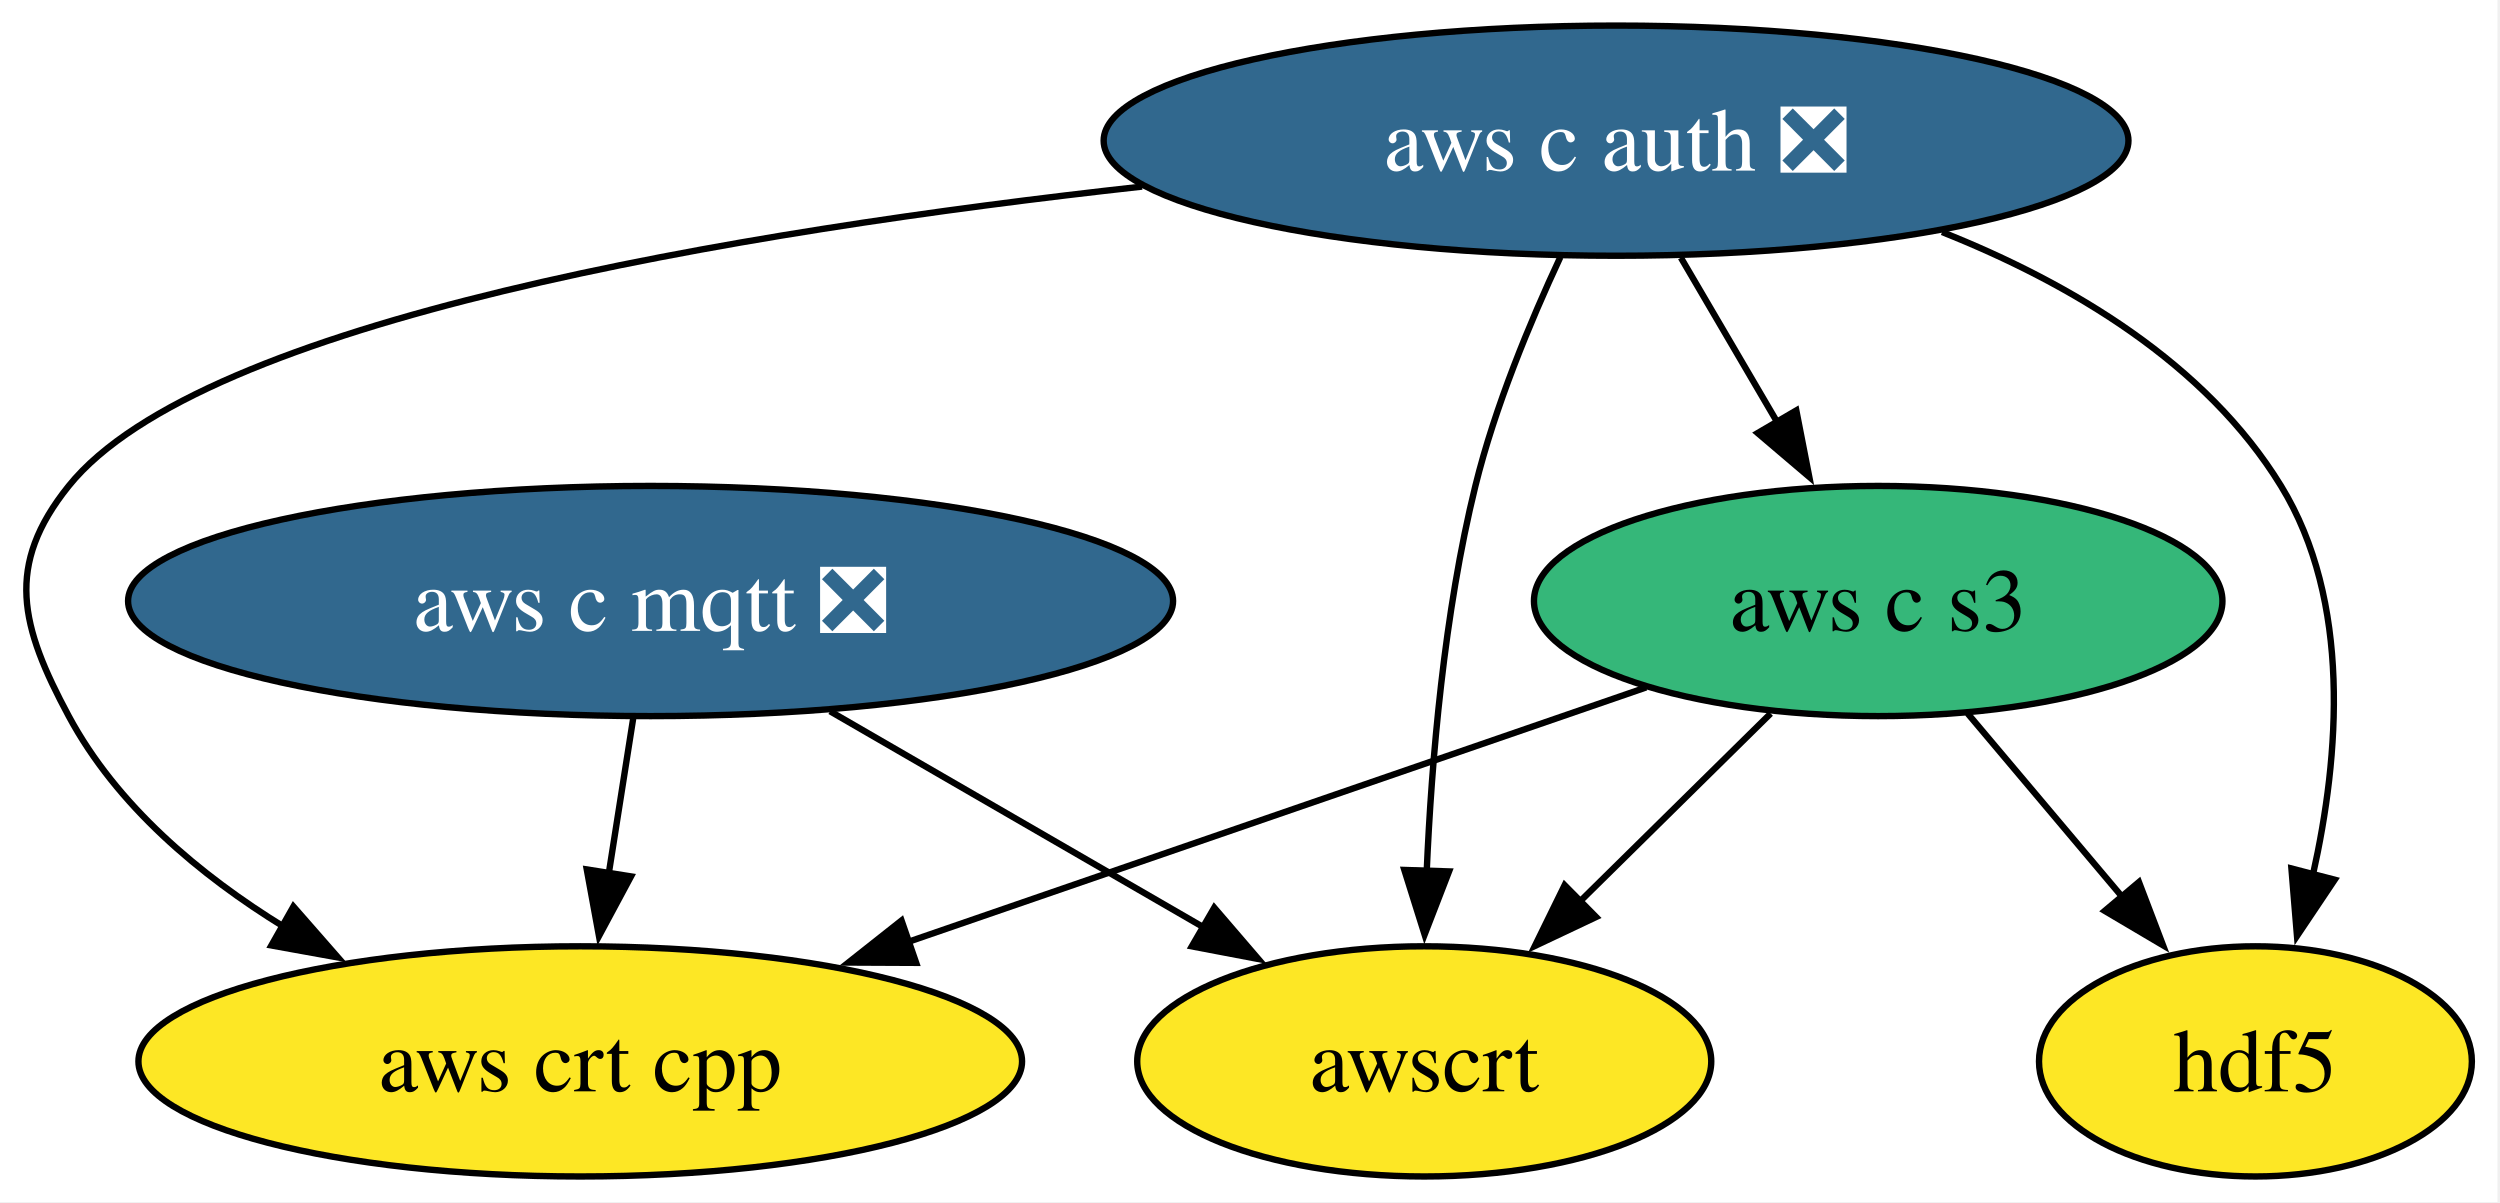
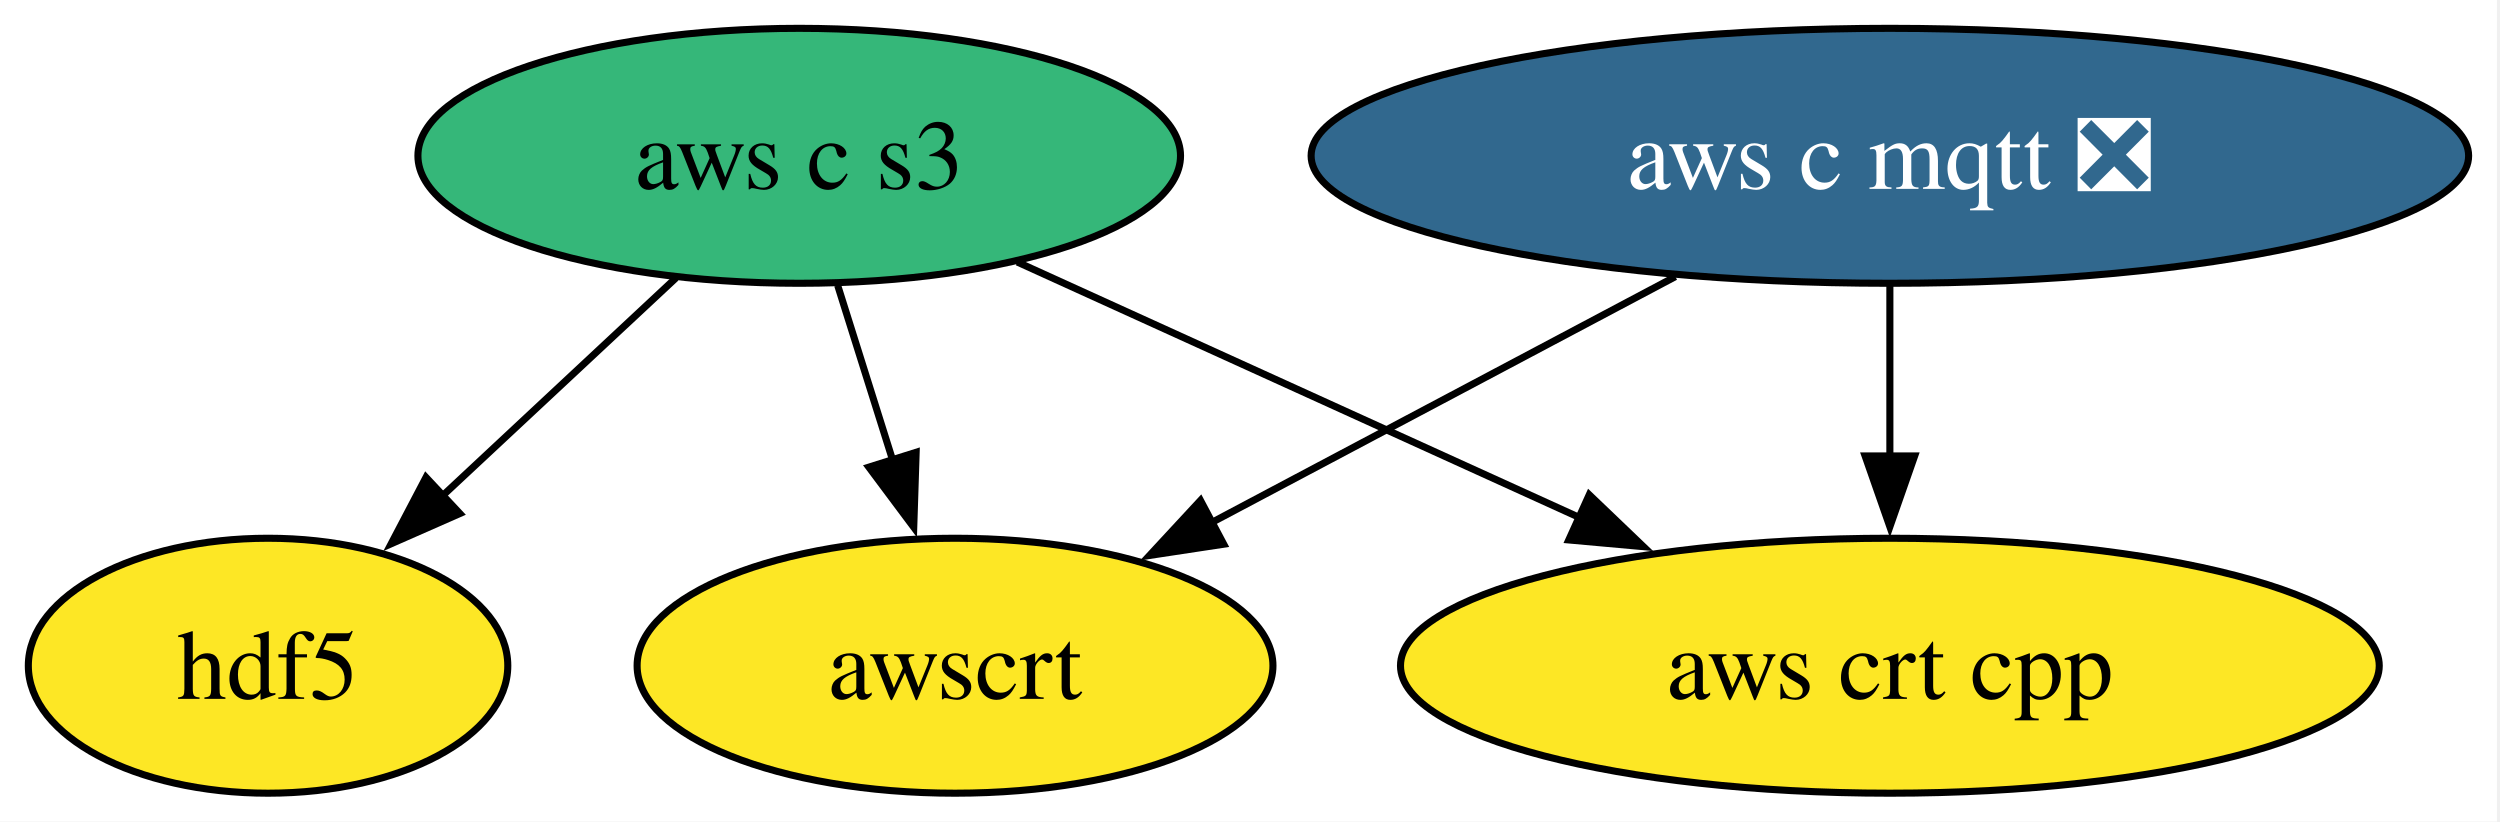
- <svg xmlns="http://www.w3.org/2000/svg" xmlns:xlink="http://www.w3.org/1999/xlink" width="391pt" height="188pt" viewBox="0.00 0.00 391.00 188.00">
-   <g id="graph0" class="graph" transform="scale(1 1) rotate(0) translate(4 184)">
-     <polygon fill="white" stroke="none" points="-4,4 -4,-184 386.6,-184 386.6,4 -4,4" />
+ <svg xmlns="http://www.w3.org/2000/svg" xmlns:xlink="http://www.w3.org/1999/xlink" width="353pt" height="116pt" viewBox="0.00 0.00 353.00 116.00">
+   <g id="graph0" class="graph" transform="scale(1 1) rotate(0) translate(4 112)">
+     <polygon fill="white" stroke="none" points="-4,4 -4,-112 348.57,-112 348.57,4 -4,4" />
    <g id="node1" class="node">
      <g id="a_node1">
        <a xlink:href="https://github.com/conda-forge/hdf5-feedstock" xlink:title="hdf5">
-           <ellipse fill="#fde725" stroke="black" cx="348.75" cy="-18" rx="33.85" ry="18" />
-           <text xml:space="preserve" text-anchor="middle" x="348.75" y="-13.32" font-family="Times,serif" font-size="14.00">hdf5</text>
+           <ellipse fill="#fde725" stroke="black" cx="33.85" cy="-18" rx="33.85" ry="18" />
+           <text xml:space="preserve" text-anchor="middle" x="33.85" y="-13.32" font-family="Times,serif" font-size="14.00">hdf5</text>
        </a>
      </g>
    </g>
    <g id="node2" class="node">
      <g id="a_node2">
        <a xlink:href="https://github.com/conda-forge/aws-c-mqtt-feedstock/pull/285" xlink:title="aws c mqtt ❎">
-           <ellipse fill="#31688e" stroke="black" cx="97.75" cy="-90" rx="81.72" ry="18" />
-           <text xml:space="preserve" text-anchor="middle" x="97.75" y="-85.33" font-family="Times,serif" font-size="14.00" fill="white">aws c mqtt ❎</text>
+           <ellipse fill="#31688e" stroke="black" cx="262.85" cy="-90" rx="81.72" ry="18" />
+           <text xml:space="preserve" text-anchor="middle" x="262.85" y="-85.33" font-family="Times,serif" font-size="14.00" fill="white">aws c mqtt ❎</text>
        </a>
      </g>
    </g>
-     <g id="node4" class="node">
-       <g id="a_node4">
+     <g id="node3" class="node">
+       <g id="a_node3">
        <a xlink:href="https://github.com/conda-forge/aws-crt-cpp-feedstock" xlink:title="aws crt cpp">
-           <ellipse fill="#fde725" stroke="black" cx="86.75" cy="-18" rx="69.1" ry="18" />
-           <text xml:space="preserve" text-anchor="middle" x="86.75" y="-13.32" font-family="Times,serif" font-size="14.00">aws crt cpp</text>
+           <ellipse fill="#fde725" stroke="black" cx="262.85" cy="-18" rx="69.1" ry="18" />
+           <text xml:space="preserve" text-anchor="middle" x="262.85" y="-13.32" font-family="Times,serif" font-size="14.00">aws crt cpp</text>
        </a>
      </g>
    </g>
    <g id="edge1" class="edge">
-       <path fill="none" stroke="black" d="M95.04,-71.7C93.88,-64.32 92.49,-55.52 91.19,-47.25" />
-       <polygon fill="black" stroke="black" points="94.69,-46.93 89.68,-37.6 87.77,-48.02 94.69,-46.93" />
+       <path fill="none" stroke="black" d="M262.85,-71.7C262.85,-64.41 262.85,-55.73 262.85,-47.54" />
+       <polygon fill="black" stroke="black" points="266.35,-47.62 262.85,-37.62 259.35,-47.62 266.35,-47.62" />
    </g>
-     <g id="node6" class="node">
-       <g id="a_node6">
+     <g id="node5" class="node">
+       <g id="a_node5">
        <a xlink:href="https://github.com/conda-forge/awscrt-feedstock" xlink:title="awscrt">
-           <ellipse fill="#fde725" stroke="black" cx="218.75" cy="-18" rx="44.89" ry="18" />
-           <text xml:space="preserve" text-anchor="middle" x="218.75" y="-13.32" font-family="Times,serif" font-size="14.00">awscrt</text>
+           <ellipse fill="#fde725" stroke="black" cx="130.85" cy="-18" rx="44.89" ry="18" />
+           <text xml:space="preserve" text-anchor="middle" x="130.85" y="-13.32" font-family="Times,serif" font-size="14.00">awscrt</text>
        </a>
      </g>
    </g>
    <g id="edge2" class="edge">
-       <path fill="none" stroke="black" d="M125.82,-72.76C143.25,-62.68 165.79,-49.64 184.31,-38.93" />
-       <polygon fill="black" stroke="black" points="185.91,-42.04 192.81,-34.01 182.4,-35.99 185.91,-42.04" />
+       <path fill="none" stroke="black" d="M232.56,-72.94C213.03,-62.58 187.52,-49.05 166.94,-38.14" />
+       <polygon fill="black" stroke="black" points="168.79,-35.16 158.31,-33.57 165.51,-41.34 168.79,-35.16" />
    </g>
-     <g id="node3" class="node">
-       <g id="a_node3">
-         <a xlink:href="https://github.com/conda-forge/aws-c-auth-feedstock/pull/360" xlink:title="aws c auth ❎">
-           <ellipse fill="#31688e" stroke="black" cx="248.75" cy="-162" rx="80.14" ry="18" />
-           <text xml:space="preserve" text-anchor="middle" x="248.75" y="-157.32" font-family="Times,serif" font-size="14.00" fill="white">aws c auth ❎</text>
+     <g id="node4" class="node">
+       <g id="a_node4">
+         <a xlink:href="https://github.com/conda-forge/aws-c-s3-feedstock" xlink:title="aws c s3">
+           <ellipse fill="#35b779" stroke="black" cx="108.85" cy="-90" rx="53.84" ry="18" />
+           <text xml:space="preserve" text-anchor="middle" x="108.85" y="-85.33" font-family="Times,serif" font-size="14.00">aws c s3</text>
        </a>
      </g>
    </g>
-     <g id="edge6" class="edge">
-       <path fill="none" stroke="black" d="M299.74,-147.71C319.89,-139.69 341,-127.18 352.75,-108 363.81,-89.96 361.91,-65.78 357.74,-47.18" />
-       <polygon fill="black" stroke="black" points="361.15,-46.41 355.25,-37.61 354.38,-48.17 361.15,-46.41" />
+     <g id="edge5" class="edge">
+       <path fill="none" stroke="black" d="M91.45,-72.76C81.62,-63.59 69.16,-51.96 58.36,-41.88" />
+       <polygon fill="black" stroke="black" points="60.93,-39.49 51.23,-35.22 56.15,-44.6 60.93,-39.49" />
+     </g>
+     <g id="edge3" class="edge">
+       <path fill="none" stroke="black" d="M139.64,-75C162.37,-64.67 193.64,-50.46 218.98,-38.94" />
+       <polygon fill="black" stroke="black" points="220.4,-42.14 228.06,-34.81 217.51,-35.76 220.4,-42.14" />
    </g>
    <g id="edge4" class="edge">
-       <path fill="none" stroke="black" d="M174.62,-154.82C111.42,-147.83 27.58,-133.88 6.75,-108 -3.28,-95.53 -0.82,-86.1 6.75,-72 14.24,-58.06 27.18,-47.17 40.49,-38.99" />
-       <polygon fill="black" stroke="black" points="41.89,-42.22 48.87,-34.25 38.44,-36.13 41.89,-42.22" />
-     </g>
-     <g id="node5" class="node">
-       <g id="a_node5">
-         <a xlink:href="https://github.com/conda-forge/aws-c-s3-feedstock" xlink:title="aws c s3">
-           <ellipse fill="#35b779" stroke="black" cx="289.75" cy="-90" rx="53.84" ry="18" />
-           <text xml:space="preserve" text-anchor="middle" x="289.75" y="-85.33" font-family="Times,serif" font-size="14.00">aws c s3</text>
-         </a>
-       </g>
-     </g>
-     <g id="edge3" class="edge">
-       <path fill="none" stroke="black" d="M258.89,-143.7C263.46,-135.9 268.96,-126.51 274.04,-117.83" />
-       <polygon fill="black" stroke="black" points="276.94,-119.81 278.97,-109.41 270.9,-116.27 276.94,-119.81" />
-     </g>
-     <g id="edge5" class="edge">
-       <path fill="none" stroke="black" d="M240.04,-143.79C235.3,-133.63 229.8,-120.38 226.75,-108 221.87,-88.17 219.89,-65.21 219.13,-47.57" />
-       <polygon fill="black" stroke="black" points="222.63,-47.71 218.81,-37.83 215.64,-47.94 222.63,-47.71" />
-     </g>
-     <g id="edge9" class="edge">
-       <path fill="none" stroke="black" d="M303.74,-72.41C310.97,-63.83 319.94,-53.19 327.96,-43.67" />
-       <polygon fill="black" stroke="black" points="330.53,-46.05 334.3,-36.15 325.18,-41.54 330.53,-46.05" />
-     </g>
-     <g id="edge7" class="edge">
-       <path fill="none" stroke="black" d="M253.46,-76.49C221.32,-65.4 174.05,-49.1 138.04,-36.69" />
-       <polygon fill="black" stroke="black" points="139.29,-33.41 128.69,-33.46 137,-40.03 139.29,-33.41" />
-     </g>
-     <g id="edge8" class="edge">
-       <path fill="none" stroke="black" d="M272.93,-72.41C263.96,-63.57 252.76,-52.53 242.88,-42.79" />
-       <polygon fill="black" stroke="black" points="245.63,-40.58 236.05,-36.05 240.71,-45.56 245.63,-40.58" />
+       <path fill="none" stroke="black" d="M114.28,-71.7C116.63,-64.24 119.43,-55.32 122.06,-46.97" />
+       <polygon fill="black" stroke="black" points="125.36,-48.14 125.02,-37.55 118.68,-46.04 125.36,-48.14" />
    </g>
  </g>
</svg>
